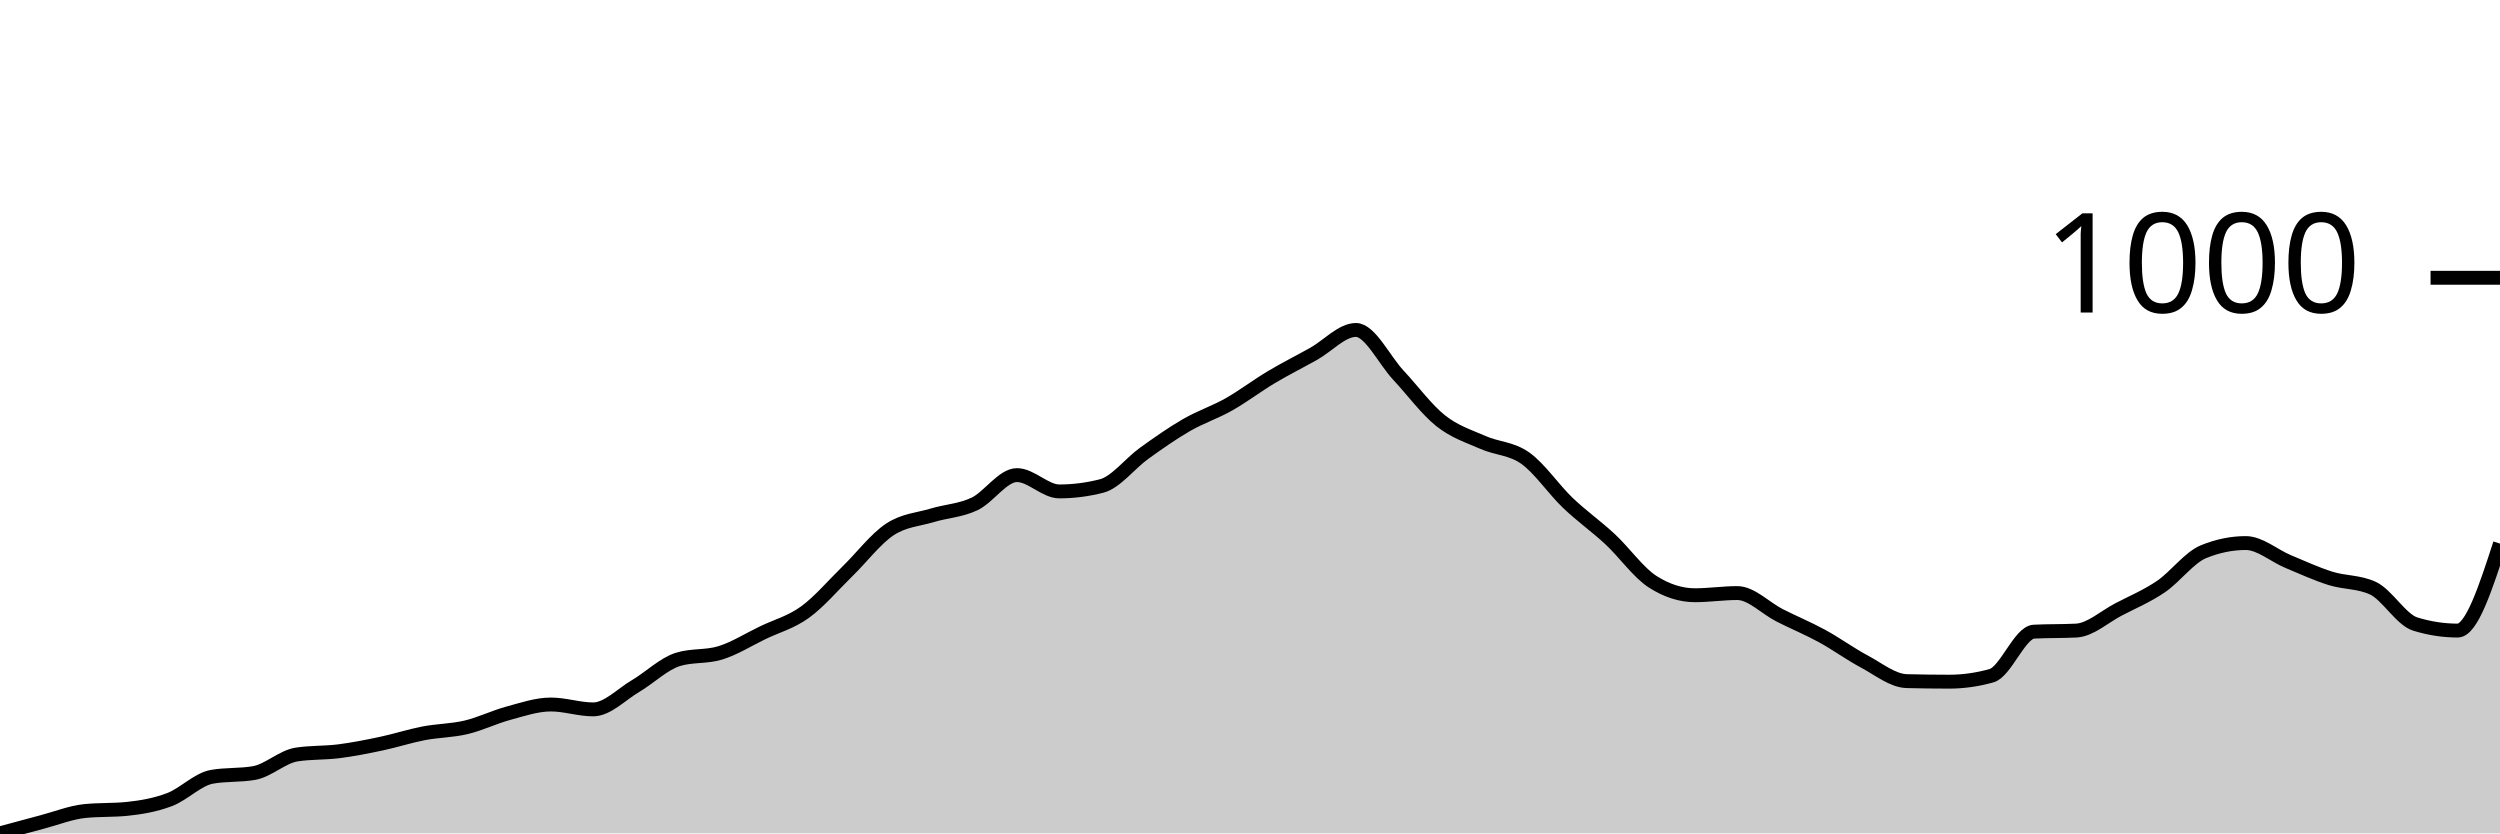
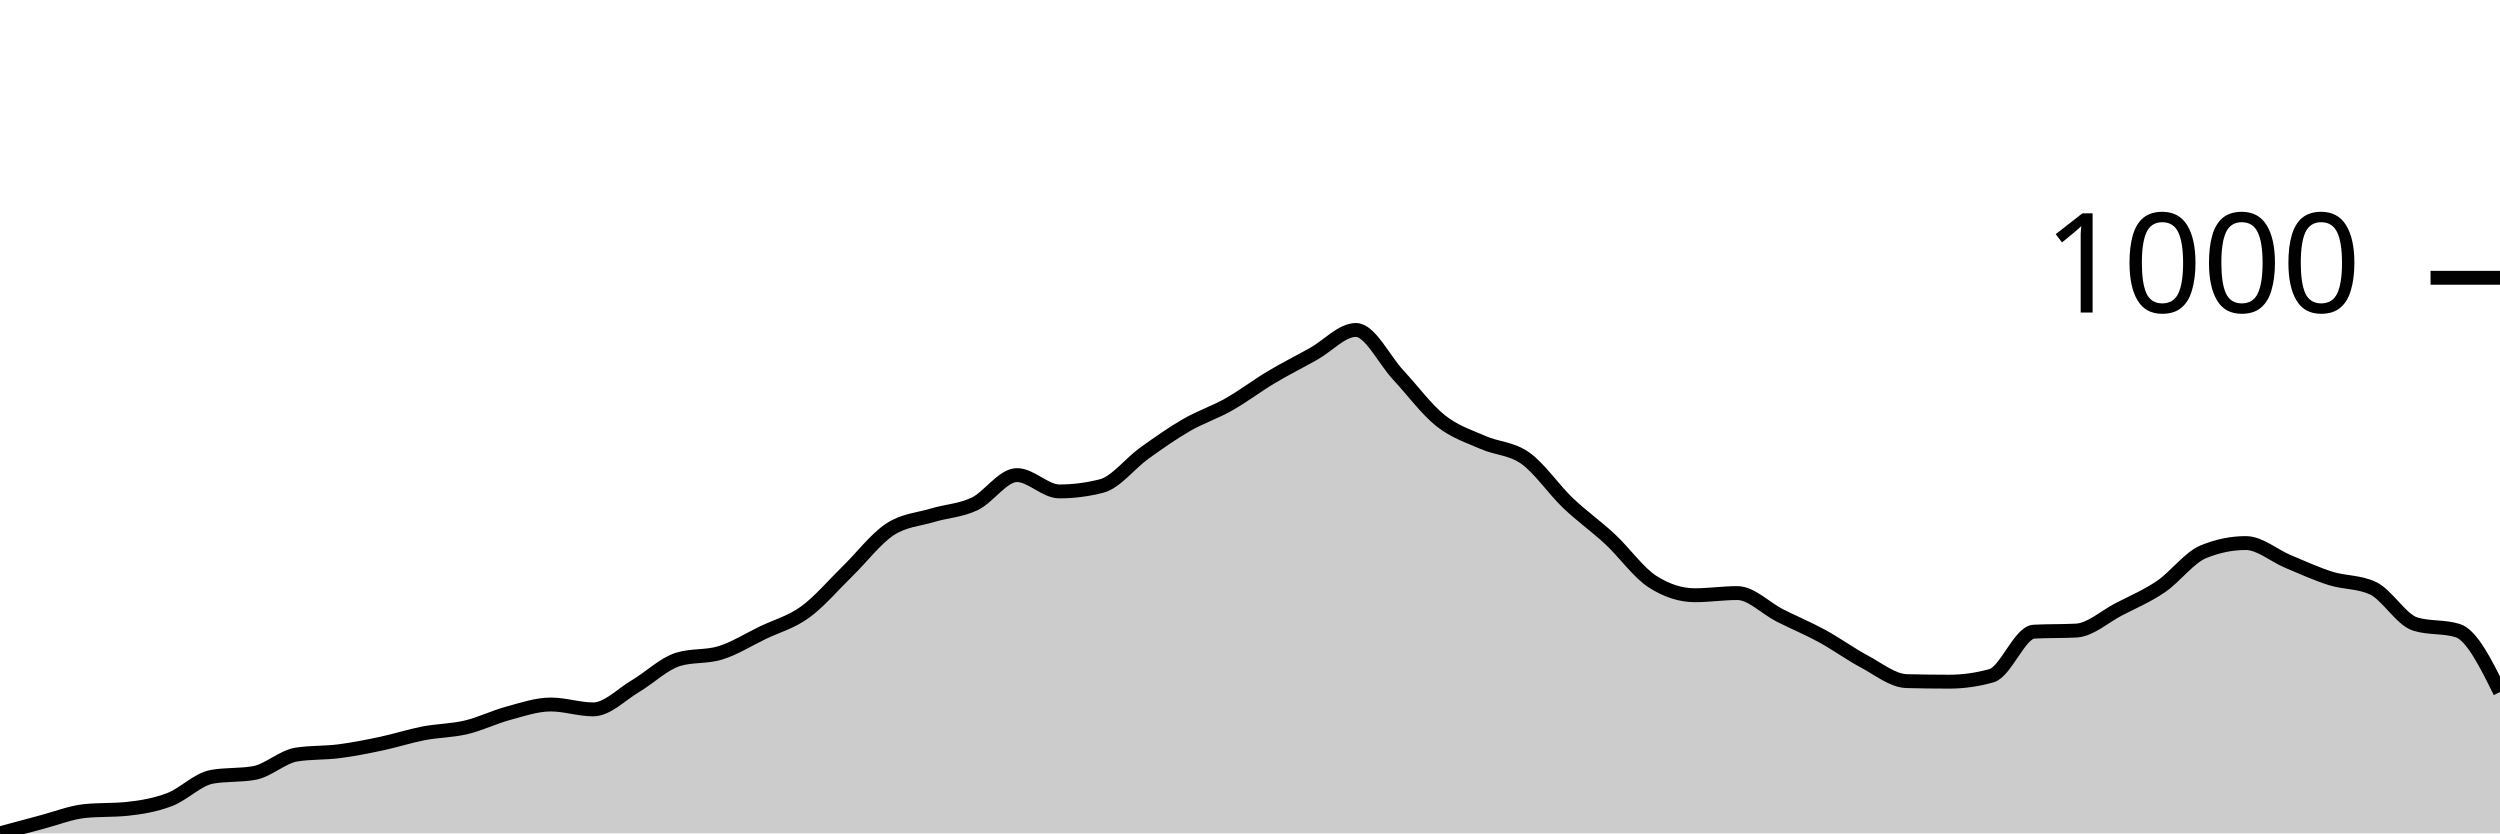
<svg xmlns="http://www.w3.org/2000/svg" viewBox="0 0 180 60">
  <g transform="translate(0,20)">
-     <path class="area" fill="rgba(0, 0, 0, 0.2)" d="M0,40C1.017,39.723,2.034,39.446,3.051,39.178C4.068,38.911,5.085,38.5,6.102,38.395C7.119,38.291,8.136,38.343,9.153,38.239C10.169,38.134,11.186,37.958,12.203,37.573C13.22,37.189,14.237,36.112,15.254,35.93C16.271,35.747,17.288,35.838,18.305,35.656C19.322,35.473,20.339,34.481,21.356,34.325C22.373,34.168,23.39,34.22,24.407,34.09C25.424,33.96,26.441,33.757,27.458,33.542C28.475,33.327,29.492,32.994,30.508,32.798C31.525,32.603,32.542,32.609,33.559,32.368C34.576,32.127,35.593,31.624,36.61,31.35C37.627,31.076,38.644,30.724,39.661,30.724C40.678,30.724,41.695,31.076,42.712,31.076C43.729,31.076,44.746,29.993,45.763,29.393C46.78,28.793,47.797,27.789,48.814,27.476C49.831,27.162,50.847,27.319,51.864,27.006C52.881,26.693,53.898,26.047,54.915,25.558C55.932,25.068,56.949,24.808,57.966,24.07C58.983,23.333,60,22.127,61.017,21.135C62.034,20.144,63.051,18.793,64.068,18.121C65.085,17.449,66.102,17.41,67.119,17.104C68.136,16.797,69.153,16.765,70.169,16.282C71.186,15.799,72.203,14.207,73.22,14.207C74.237,14.207,75.254,15.382,76.271,15.382C77.288,15.382,78.305,15.251,79.322,14.99C80.339,14.729,81.356,13.372,82.373,12.642C83.39,11.911,84.407,11.194,85.424,10.607C86.441,10.02,87.458,9.693,88.475,9.119C89.492,8.545,90.508,7.769,91.525,7.162C92.542,6.556,93.559,6.047,94.576,5.479C95.593,4.912,96.61,3.757,97.627,3.757C98.644,3.757,99.661,5.917,100.678,7.006C101.695,8.095,102.712,9.485,103.729,10.294C104.746,11.102,105.763,11.409,106.78,11.859C107.797,12.309,108.814,12.27,109.831,12.994C110.847,13.718,111.864,15.232,112.881,16.204C113.898,17.175,114.915,17.88,115.932,18.826C116.949,19.772,117.966,21.226,118.983,21.879C120,22.531,121.017,22.857,122.034,22.857C123.051,22.857,124.068,22.701,125.085,22.701C126.102,22.701,127.119,23.79,128.136,24.305C129.153,24.821,130.169,25.238,131.186,25.793C132.203,26.347,133.22,27.091,134.237,27.632C135.254,28.174,136.271,29.015,137.288,29.041C138.305,29.067,139.322,29.08,140.339,29.08C141.356,29.08,142.373,28.937,143.39,28.65C144.407,28.363,145.424,25.532,146.441,25.479C147.458,25.427,148.475,25.453,149.492,25.401C150.508,25.349,151.525,24.403,152.542,23.875C153.559,23.346,154.576,22.922,155.593,22.231C156.61,21.539,157.627,20.144,158.644,19.726C159.661,19.309,160.678,19.1,161.695,19.1C162.712,19.1,163.729,20.007,164.746,20.431C165.763,20.855,166.78,21.324,167.797,21.644C168.814,21.963,169.831,21.879,170.847,22.348C171.864,22.818,172.881,24.618,173.898,24.932C174.915,25.245,175.932,25.401,176.949,25.401C177.966,25.401,178.983,22.27,180,19.139L180,40C178.983,40,177.966,40,176.949,40C175.932,40,174.915,40,173.898,40C172.881,40,171.864,40,170.847,40C169.831,40,168.814,40,167.797,40C166.78,40,165.763,40,164.746,40C163.729,40,162.712,40,161.695,40C160.678,40,159.661,40,158.644,40C157.627,40,156.61,40,155.593,40C154.576,40,153.559,40,152.542,40C151.525,40,150.508,40,149.492,40C148.475,40,147.458,40,146.441,40C145.424,40,144.407,40,143.39,40C142.373,40,141.356,40,140.339,40C139.322,40,138.305,40,137.288,40C136.271,40,135.254,40,134.237,40C133.22,40,132.203,40,131.186,40C130.169,40,129.153,40,128.136,40C127.119,40,126.102,40,125.085,40C124.068,40,123.051,40,122.034,40C121.017,40,120,40,118.983,40C117.966,40,116.949,40,115.932,40C114.915,40,113.898,40,112.881,40C111.864,40,110.847,40,109.831,40C108.814,40,107.797,40,106.78,40C105.763,40,104.746,40,103.729,40C102.712,40,101.695,40,100.678,40C99.661,40,98.644,40,97.627,40C96.61,40,95.593,40,94.576,40C93.559,40,92.542,40,91.525,40C90.508,40,89.492,40,88.475,40C87.458,40,86.441,40,85.424,40C84.407,40,83.39,40,82.373,40C81.356,40,80.339,40,79.322,40C78.305,40,77.288,40,76.271,40C75.254,40,74.237,40,73.22,40C72.203,40,71.186,40,70.169,40C69.153,40,68.136,40,67.119,40C66.102,40,65.085,40,64.068,40C63.051,40,62.034,40,61.017,40C60,40,58.983,40,57.966,40C56.949,40,55.932,40,54.915,40C53.898,40,52.881,40,51.864,40C50.847,40,49.831,40,48.814,40C47.797,40,46.78,40,45.763,40C44.746,40,43.729,40,42.712,40C41.695,40,40.678,40,39.661,40C38.644,40,37.627,40,36.61,40C35.593,40,34.576,40,33.559,40C32.542,40,31.525,40,30.508,40C29.492,40,28.475,40,27.458,40C26.441,40,25.424,40,24.407,40C23.39,40,22.373,40,21.356,40C20.339,40,19.322,40,18.305,40C17.288,40,16.271,40,15.254,40C14.237,40,13.22,40,12.203,40C11.186,40,10.169,40,9.153,40C8.136,40,7.119,40,6.102,40C5.085,40,4.068,40,3.051,40C2.034,40,1.017,40,0,40Z" />
-     <path class="line" stroke="black" fill="none" d="M0,40C1.017,39.723,2.034,39.446,3.051,39.178C4.068,38.911,5.085,38.5,6.102,38.395C7.119,38.291,8.136,38.343,9.153,38.239C10.169,38.134,11.186,37.958,12.203,37.573C13.22,37.189,14.237,36.112,15.254,35.93C16.271,35.747,17.288,35.838,18.305,35.656C19.322,35.473,20.339,34.481,21.356,34.325C22.373,34.168,23.39,34.22,24.407,34.09C25.424,33.96,26.441,33.757,27.458,33.542C28.475,33.327,29.492,32.994,30.508,32.798C31.525,32.603,32.542,32.609,33.559,32.368C34.576,32.127,35.593,31.624,36.61,31.35C37.627,31.076,38.644,30.724,39.661,30.724C40.678,30.724,41.695,31.076,42.712,31.076C43.729,31.076,44.746,29.993,45.763,29.393C46.78,28.793,47.797,27.789,48.814,27.476C49.831,27.162,50.847,27.319,51.864,27.006C52.881,26.693,53.898,26.047,54.915,25.558C55.932,25.068,56.949,24.808,57.966,24.07C58.983,23.333,60,22.127,61.017,21.135C62.034,20.144,63.051,18.793,64.068,18.121C65.085,17.449,66.102,17.41,67.119,17.104C68.136,16.797,69.153,16.765,70.169,16.282C71.186,15.799,72.203,14.207,73.22,14.207C74.237,14.207,75.254,15.382,76.271,15.382C77.288,15.382,78.305,15.251,79.322,14.99C80.339,14.729,81.356,13.372,82.373,12.642C83.39,11.911,84.407,11.194,85.424,10.607C86.441,10.02,87.458,9.693,88.475,9.119C89.492,8.545,90.508,7.769,91.525,7.162C92.542,6.556,93.559,6.047,94.576,5.479C95.593,4.912,96.61,3.757,97.627,3.757C98.644,3.757,99.661,5.917,100.678,7.006C101.695,8.095,102.712,9.485,103.729,10.294C104.746,11.102,105.763,11.409,106.78,11.859C107.797,12.309,108.814,12.27,109.831,12.994C110.847,13.718,111.864,15.232,112.881,16.204C113.898,17.175,114.915,17.88,115.932,18.826C116.949,19.772,117.966,21.226,118.983,21.879C120,22.531,121.017,22.857,122.034,22.857C123.051,22.857,124.068,22.701,125.085,22.701C126.102,22.701,127.119,23.79,128.136,24.305C129.153,24.821,130.169,25.238,131.186,25.793C132.203,26.347,133.22,27.091,134.237,27.632C135.254,28.174,136.271,29.015,137.288,29.041C138.305,29.067,139.322,29.08,140.339,29.08C141.356,29.08,142.373,28.937,143.39,28.65C144.407,28.363,145.424,25.532,146.441,25.479C147.458,25.427,148.475,25.453,149.492,25.401C150.508,25.349,151.525,24.403,152.542,23.875C153.559,23.346,154.576,22.922,155.593,22.231C156.61,21.539,157.627,20.144,158.644,19.726C159.661,19.309,160.678,19.1,161.695,19.1C162.712,19.1,163.729,20.007,164.746,20.431C165.763,20.855,166.78,21.324,167.797,21.644C168.814,21.963,169.831,21.879,170.847,22.348C171.864,22.818,172.881,24.618,173.898,24.932C174.915,25.245,175.932,25.401,176.949,25.401C177.966,25.401,178.983,22.27,180,19.139" />
+     <path class="area" fill="rgba(0, 0, 0, 0.2)" d="M0,40C1.017,39.723,2.034,39.446,3.051,39.178C4.068,38.911,5.085,38.5,6.102,38.395C7.119,38.291,8.136,38.343,9.153,38.239C10.169,38.134,11.186,37.958,12.203,37.573C13.22,37.189,14.237,36.112,15.254,35.93C16.271,35.747,17.288,35.838,18.305,35.656C19.322,35.473,20.339,34.481,21.356,34.325C22.373,34.168,23.39,34.22,24.407,34.09C25.424,33.96,26.441,33.757,27.458,33.542C28.475,33.327,29.492,32.994,30.508,32.798C31.525,32.603,32.542,32.609,33.559,32.368C34.576,32.127,35.593,31.624,36.61,31.35C37.627,31.076,38.644,30.724,39.661,30.724C40.678,30.724,41.695,31.076,42.712,31.076C43.729,31.076,44.746,29.993,45.763,29.393C46.78,28.793,47.797,27.789,48.814,27.476C49.831,27.162,50.847,27.319,51.864,27.006C52.881,26.693,53.898,26.047,54.915,25.558C55.932,25.068,56.949,24.808,57.966,24.07C58.983,23.333,60,22.127,61.017,21.135C62.034,20.144,63.051,18.793,64.068,18.121C65.085,17.449,66.102,17.41,67.119,17.104C68.136,16.797,69.153,16.765,70.169,16.282C71.186,15.799,72.203,14.207,73.22,14.207C74.237,14.207,75.254,15.382,76.271,15.382C77.288,15.382,78.305,15.251,79.322,14.99C80.339,14.729,81.356,13.372,82.373,12.642C83.39,11.911,84.407,11.194,85.424,10.607C86.441,10.02,87.458,9.693,88.475,9.119C89.492,8.545,90.508,7.769,91.525,7.162C92.542,6.556,93.559,6.047,94.576,5.479C95.593,4.912,96.61,3.757,97.627,3.757C98.644,3.757,99.661,5.917,100.678,7.006C101.695,8.095,102.712,9.485,103.729,10.294C104.746,11.102,105.763,11.409,106.78,11.859C107.797,12.309,108.814,12.27,109.831,12.994C110.847,13.718,111.864,15.232,112.881,16.204C113.898,17.175,114.915,17.88,115.932,18.826C116.949,19.772,117.966,21.226,118.983,21.879C120,22.531,121.017,22.857,122.034,22.857C123.051,22.857,124.068,22.701,125.085,22.701C126.102,22.701,127.119,23.79,128.136,24.305C129.153,24.821,130.169,25.238,131.186,25.793C132.203,26.347,133.22,27.091,134.237,27.632C135.254,28.174,136.271,29.015,137.288,29.041C138.305,29.067,139.322,29.08,140.339,29.08C141.356,29.08,142.373,28.937,143.39,28.65C144.407,28.363,145.424,25.532,146.441,25.479C147.458,25.427,148.475,25.453,149.492,25.401C150.508,25.349,151.525,24.403,152.542,23.875C153.559,23.346,154.576,22.922,155.593,22.231C156.61,21.539,157.627,20.144,158.644,19.726C159.661,19.309,160.678,19.1,161.695,19.1C162.712,19.1,163.729,20.007,164.746,20.431C165.763,20.855,166.78,21.324,167.797,21.644C168.814,21.963,169.831,21.879,170.847,22.348C171.864,22.818,172.881,24.618,173.898,24.932C174.915,25.245,175.932,25.088,176.949,25.401C177.966,25.714,178.983,27.769,180,29.824L180,40C178.983,40,177.966,40,176.949,40C175.932,40,174.915,40,173.898,40C172.881,40,171.864,40,170.847,40C169.831,40,168.814,40,167.797,40C166.78,40,165.763,40,164.746,40C163.729,40,162.712,40,161.695,40C160.678,40,159.661,40,158.644,40C157.627,40,156.61,40,155.593,40C154.576,40,153.559,40,152.542,40C151.525,40,150.508,40,149.492,40C148.475,40,147.458,40,146.441,40C145.424,40,144.407,40,143.39,40C142.373,40,141.356,40,140.339,40C139.322,40,138.305,40,137.288,40C136.271,40,135.254,40,134.237,40C133.22,40,132.203,40,131.186,40C130.169,40,129.153,40,128.136,40C127.119,40,126.102,40,125.085,40C124.068,40,123.051,40,122.034,40C121.017,40,120,40,118.983,40C117.966,40,116.949,40,115.932,40C114.915,40,113.898,40,112.881,40C111.864,40,110.847,40,109.831,40C108.814,40,107.797,40,106.78,40C105.763,40,104.746,40,103.729,40C102.712,40,101.695,40,100.678,40C99.661,40,98.644,40,97.627,40C96.61,40,95.593,40,94.576,40C93.559,40,92.542,40,91.525,40C90.508,40,89.492,40,88.475,40C87.458,40,86.441,40,85.424,40C84.407,40,83.39,40,82.373,40C81.356,40,80.339,40,79.322,40C78.305,40,77.288,40,76.271,40C75.254,40,74.237,40,73.22,40C72.203,40,71.186,40,70.169,40C69.153,40,68.136,40,67.119,40C66.102,40,65.085,40,64.068,40C63.051,40,62.034,40,61.017,40C60,40,58.983,40,57.966,40C56.949,40,55.932,40,54.915,40C53.898,40,52.881,40,51.864,40C50.847,40,49.831,40,48.814,40C47.797,40,46.78,40,45.763,40C44.746,40,43.729,40,42.712,40C41.695,40,40.678,40,39.661,40C38.644,40,37.627,40,36.61,40C35.593,40,34.576,40,33.559,40C32.542,40,31.525,40,30.508,40C29.492,40,28.475,40,27.458,40C26.441,40,25.424,40,24.407,40C23.39,40,22.373,40,21.356,40C20.339,40,19.322,40,18.305,40C17.288,40,16.271,40,15.254,40C14.237,40,13.22,40,12.203,40C11.186,40,10.169,40,9.153,40C8.136,40,7.119,40,6.102,40C5.085,40,4.068,40,3.051,40C2.034,40,1.017,40,0,40Z" />
+     <path class="line" stroke="black" fill="none" d="M0,40C1.017,39.723,2.034,39.446,3.051,39.178C4.068,38.911,5.085,38.5,6.102,38.395C7.119,38.291,8.136,38.343,9.153,38.239C10.169,38.134,11.186,37.958,12.203,37.573C13.22,37.189,14.237,36.112,15.254,35.93C16.271,35.747,17.288,35.838,18.305,35.656C19.322,35.473,20.339,34.481,21.356,34.325C22.373,34.168,23.39,34.22,24.407,34.09C25.424,33.96,26.441,33.757,27.458,33.542C28.475,33.327,29.492,32.994,30.508,32.798C31.525,32.603,32.542,32.609,33.559,32.368C34.576,32.127,35.593,31.624,36.61,31.35C37.627,31.076,38.644,30.724,39.661,30.724C40.678,30.724,41.695,31.076,42.712,31.076C43.729,31.076,44.746,29.993,45.763,29.393C46.78,28.793,47.797,27.789,48.814,27.476C49.831,27.162,50.847,27.319,51.864,27.006C52.881,26.693,53.898,26.047,54.915,25.558C55.932,25.068,56.949,24.808,57.966,24.07C58.983,23.333,60,22.127,61.017,21.135C62.034,20.144,63.051,18.793,64.068,18.121C65.085,17.449,66.102,17.41,67.119,17.104C68.136,16.797,69.153,16.765,70.169,16.282C71.186,15.799,72.203,14.207,73.22,14.207C74.237,14.207,75.254,15.382,76.271,15.382C77.288,15.382,78.305,15.251,79.322,14.99C80.339,14.729,81.356,13.372,82.373,12.642C83.39,11.911,84.407,11.194,85.424,10.607C86.441,10.02,87.458,9.693,88.475,9.119C89.492,8.545,90.508,7.769,91.525,7.162C92.542,6.556,93.559,6.047,94.576,5.479C95.593,4.912,96.61,3.757,97.627,3.757C98.644,3.757,99.661,5.917,100.678,7.006C101.695,8.095,102.712,9.485,103.729,10.294C104.746,11.102,105.763,11.409,106.78,11.859C107.797,12.309,108.814,12.27,109.831,12.994C110.847,13.718,111.864,15.232,112.881,16.204C113.898,17.175,114.915,17.88,115.932,18.826C116.949,19.772,117.966,21.226,118.983,21.879C120,22.531,121.017,22.857,122.034,22.857C123.051,22.857,124.068,22.701,125.085,22.701C126.102,22.701,127.119,23.79,128.136,24.305C129.153,24.821,130.169,25.238,131.186,25.793C132.203,26.347,133.22,27.091,134.237,27.632C135.254,28.174,136.271,29.015,137.288,29.041C138.305,29.067,139.322,29.08,140.339,29.08C141.356,29.08,142.373,28.937,143.39,28.65C144.407,28.363,145.424,25.532,146.441,25.479C147.458,25.427,148.475,25.453,149.492,25.401C150.508,25.349,151.525,24.403,152.542,23.875C153.559,23.346,154.576,22.922,155.593,22.231C156.61,21.539,157.627,20.144,158.644,19.726C159.661,19.309,160.678,19.1,161.695,19.1C162.712,19.1,163.729,20.007,164.746,20.431C165.763,20.855,166.78,21.324,167.797,21.644C168.814,21.963,169.831,21.879,170.847,22.348C171.864,22.818,172.881,24.618,173.898,24.932C174.915,25.245,175.932,25.088,176.949,25.401C177.966,25.714,178.983,27.769,180,29.824" />
    <path class="axis-ceiling" stroke-width="1" stroke="black" fill="none" d="M175,0L180,0" />
    <text class="axis-ceiling-label" font-family="sans-serif" text-anchor="end" font-size="10px" x="170" y="2.5">1000</text>
  </g>
</svg>
